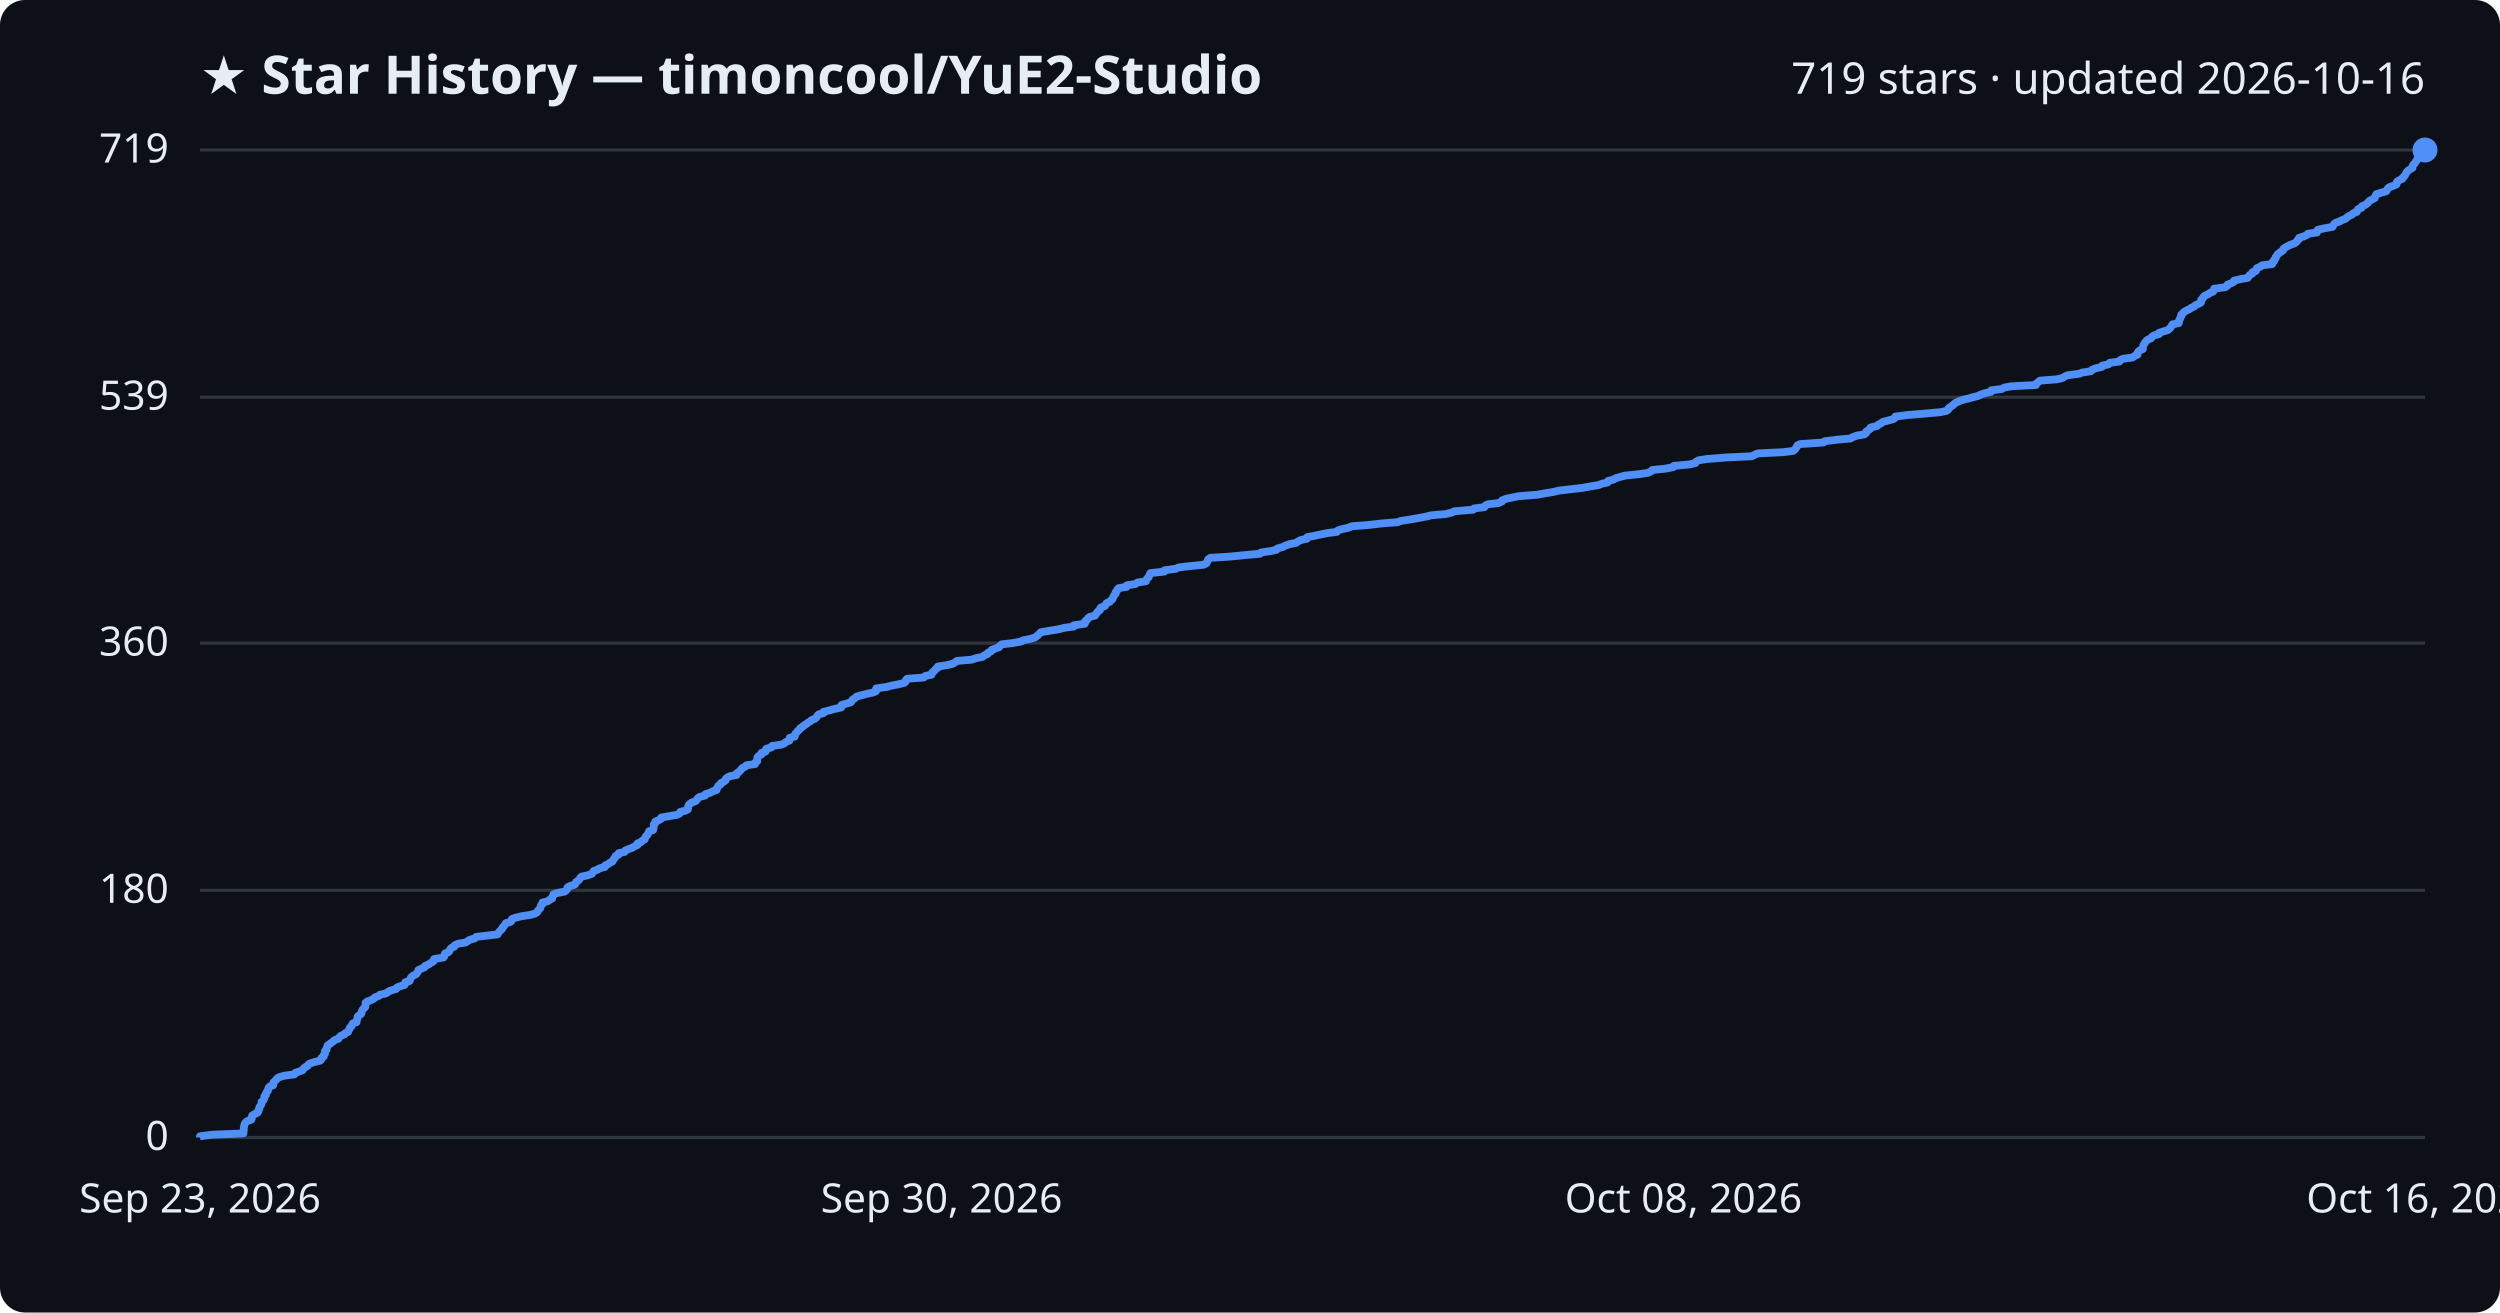
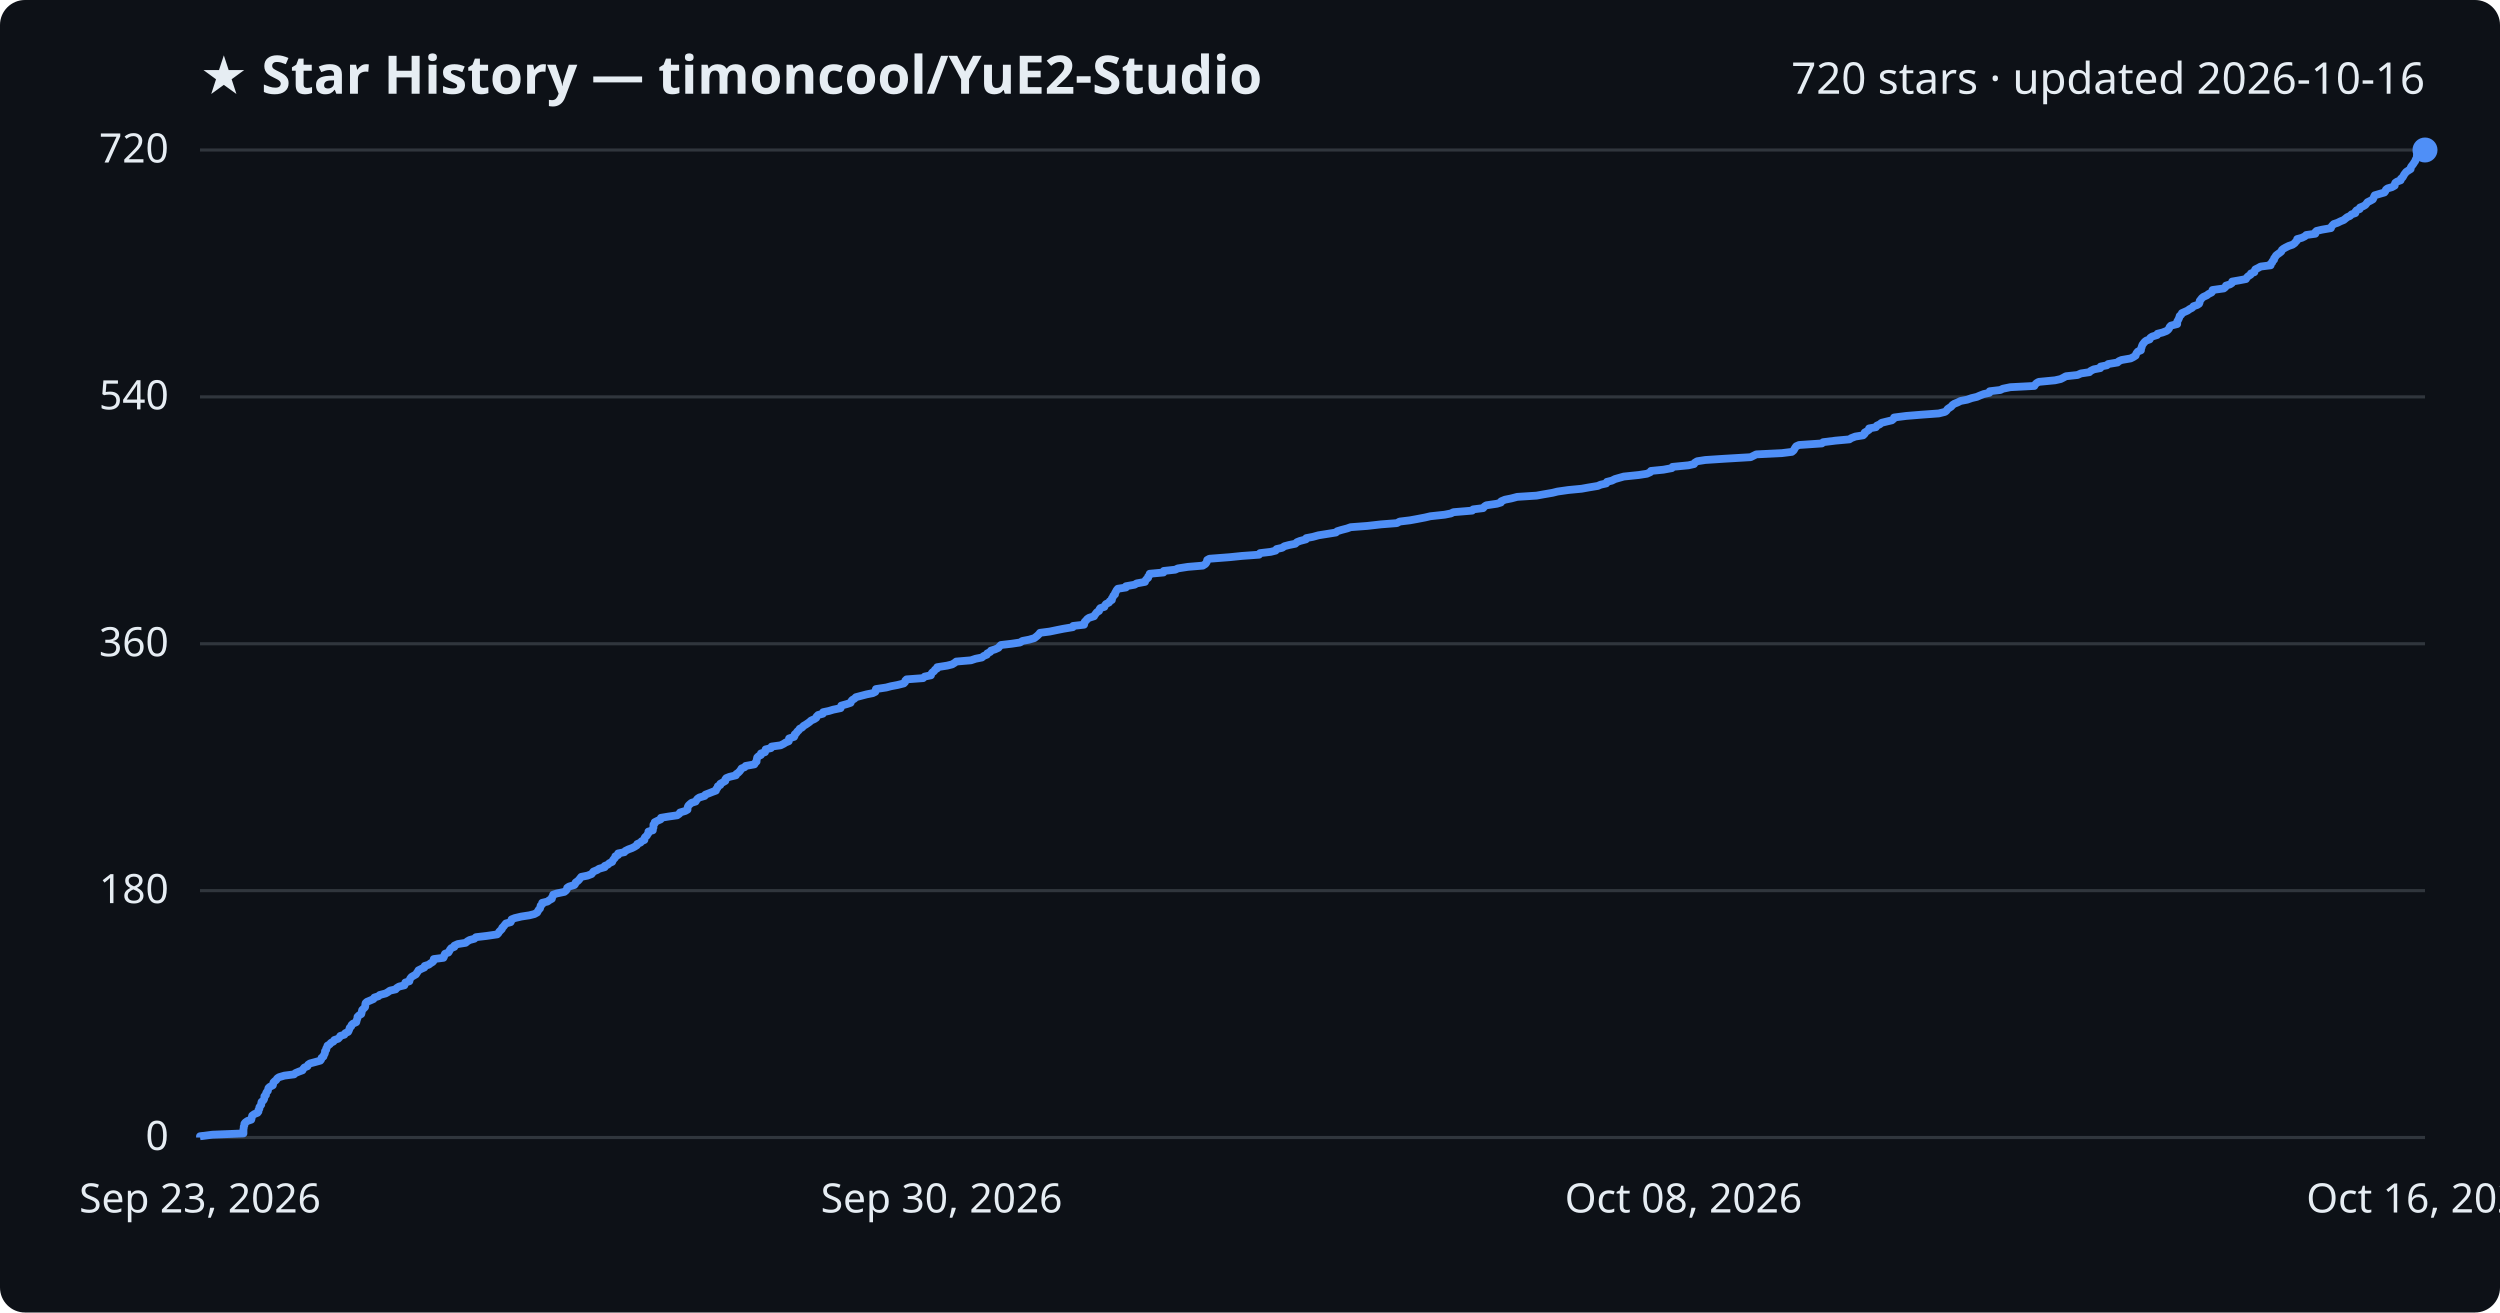
<svg xmlns="http://www.w3.org/2000/svg" viewBox="0 0 800 420" font-family="Segoe UI, sans-serif">
  <rect width="800" height="420" fill="#0d1117" rx="8" />
  <text x="64" y="30" fill="#e6edf3" font-size="17" font-weight="700">★ Star History — timoncool/YuE2-Studio</text>
-   <text x="776" y="30" fill="#e6edf3" font-size="14" text-anchor="end">719 stars · updated 2026-10-16</text>
+   <text x="776" y="30" fill="#e6edf3" font-size="14" text-anchor="end">720 stars · updated 2026-10-16</text>
  <line x1="64" y1="364.0" x2="776" y2="364.0" stroke="#30363d" stroke-width="1" />
  <text x="54" y="368.0" fill="#e6edf3" font-size="13" text-anchor="end">0</text>
-   <line x1="64" y1="284.9" x2="776" y2="284.9" stroke="#30363d" stroke-width="1" />
-   <text x="54" y="288.9" fill="#e6edf3" font-size="13" text-anchor="end">180</text>
-   <line x1="64" y1="205.8" x2="776" y2="205.8" stroke="#30363d" stroke-width="1" />
-   <text x="54" y="209.8" fill="#e6edf3" font-size="13" text-anchor="end">360</text>
-   <line x1="64" y1="127.1" x2="776" y2="127.1" stroke="#30363d" stroke-width="1" />
-   <text x="54" y="131.1" fill="#e6edf3" font-size="13" text-anchor="end">539</text>
+   <line x1="64" y1="285.0" x2="776" y2="285.0" stroke="#30363d" stroke-width="1" />
+   <text x="54" y="289.0" fill="#e6edf3" font-size="13" text-anchor="end">180</text>
+   <line x1="64" y1="206.0" x2="776" y2="206.0" stroke="#30363d" stroke-width="1" />
+   <text x="54" y="210.0" fill="#e6edf3" font-size="13" text-anchor="end">360</text>
+   <line x1="64" y1="127.0" x2="776" y2="127.0" stroke="#30363d" stroke-width="1" />
+   <text x="54" y="131.0" fill="#e6edf3" font-size="13" text-anchor="end">540</text>
  <line x1="64" y1="48.0" x2="776" y2="48.0" stroke="#30363d" stroke-width="1" />
-   <text x="54" y="52.0" fill="#e6edf3" font-size="13" text-anchor="end">719</text>
-   <path d="M64.0,364.0 L64.0,363.6 L68.0,363.1 L77.9,362.7 L77.9,362.2 L78.0,361.8 L78.0,361.4 L78.0,360.9 L78.1,360.5 L78.2,360.0 L78.3,359.6 L78.6,359.2 L79.2,358.7 L80.4,358.3 L80.6,357.8 L80.6,357.4 L80.7,357.0 L81.5,356.5 L82.4,356.1 L82.7,355.6 L82.7,355.2 L83.0,354.8 L83.0,354.3 L83.3,353.9 L83.6,353.5 L83.7,353.0 L83.7,352.6 L84.3,352.1 L84.5,351.7 L84.6,351.3 L84.6,350.8 L85.1,350.4 L85.1,349.9 L85.3,349.5 L85.7,349.1 L85.8,348.6 L85.9,348.2 L86.3,347.7 L87.4,347.3 L87.5,346.9 L87.5,346.4 L87.9,346.0 L88.4,345.5 L88.7,345.1 L89.3,344.7 L91.1,344.2 L94.2,343.8 L94.5,343.3 L95.7,342.9 L96.8,342.5 L97.1,342.0 L97.5,341.6 L98.4,341.1 L98.6,340.7 L99.2,340.3 L100.8,339.8 L102.5,339.4 L102.9,338.9 L102.9,338.5 L103.6,338.1 L103.6,337.6 L104.0,337.2 L104.0,336.8 L104.0,336.3 L104.5,335.9 L104.5,335.4 L104.7,335.0 L104.8,334.6 L105.5,334.1 L106.0,333.7 L106.7,333.2 L107.1,332.8 L108.3,332.4 L108.6,331.9 L109.0,331.5 L110.2,331.0 L110.5,330.6 L111.4,330.2 L111.6,329.7 L111.8,329.3 L112.0,328.8 L112.5,328.4 L112.6,328.0 L112.9,327.5 L114.1,327.1 L114.1,326.6 L114.3,326.2 L114.4,325.8 L114.5,325.3 L114.9,324.9 L115.6,324.4 L115.7,324.0 L115.8,323.6 L116.0,323.1 L116.4,322.7 L116.9,322.2 L116.9,321.8 L117.0,321.4 L117.0,320.9 L117.5,320.5 L118.6,320.1 L119.6,319.6 L119.9,319.2 L121.2,318.7 L121.6,318.3 L123.5,317.9 L124.2,317.4 L124.9,317.0 L126.7,316.5 L126.9,316.1 L127.7,315.7 L129.4,315.2 L129.7,314.8 L129.7,314.3 L131.1,313.9 L131.2,313.5 L131.4,313.0 L131.7,312.6 L132.4,312.1 L133.2,311.7 L133.5,311.3 L133.8,310.8 L133.9,310.4 L135.0,309.9 L135.9,309.5 L136.0,309.1 L137.2,308.6 L137.7,308.2 L138.6,307.7 L138.8,307.3 L138.9,306.9 L141.9,306.4 L142.2,306.0 L142.3,305.5 L142.4,305.1 L143.5,304.7 L143.9,304.2 L144.0,303.8 L144.5,303.3 L145.4,302.9 L145.5,302.5 L146.5,302.0 L149.0,301.6 L149.6,301.2 L150.4,300.7 L151.9,300.3 L152.4,299.8 L155.8,299.4 L159.2,299.0 L159.5,298.5 L159.8,298.1 L160.3,297.6 L160.7,297.2 L160.8,296.8 L161.3,296.3 L161.6,295.9 L161.9,295.4 L163.4,295.0 L163.7,294.6 L163.8,294.1 L164.8,293.7 L166.9,293.2 L169.5,292.8 L171.1,292.4 L171.9,291.9 L172.1,291.5 L172.5,291.0 L172.9,290.6 L173.0,290.2 L173.1,289.7 L173.6,289.3 L173.6,288.8 L175.3,288.4 L175.8,288.0 L176.7,287.5 L176.7,287.1 L177.0,286.6 L177.1,286.2 L178.2,285.8 L180.7,285.3 L181.2,284.9 L181.5,284.5 L181.6,284.0 L182.2,283.6 L183.9,283.1 L184.2,282.7 L184.3,282.3 L185.0,281.8 L185.4,281.4 L185.7,280.9 L186.1,280.5 L188.1,280.1 L189.4,279.6 L189.7,279.2 L190.0,278.7 L191.2,278.3 L191.8,277.9 L193.6,277.4 L193.6,277.0 L194.6,276.5 L195.1,276.1 L196.0,275.7 L196.2,275.2 L196.5,274.8 L196.9,274.3 L197.0,273.9 L197.9,273.5 L198.0,273.0 L199.9,272.6 L200.2,272.1 L201.2,271.7 L202.3,271.3 L203.1,270.8 L204.0,270.4 L204.0,269.9 L205.1,269.5 L205.4,269.1 L206.3,268.6 L206.4,268.2 L206.6,267.7 L207.1,267.3 L207.3,266.9 L207.6,266.4 L207.7,266.0 L209.0,265.6 L209.1,265.1 L209.2,264.7 L209.2,264.2 L209.2,263.8 L209.7,263.4 L209.7,262.9 L210.7,262.5 L211.6,262.0 L211.6,261.6 L214.0,261.2 L216.8,260.7 L217.5,260.3 L217.7,259.8 L219.4,259.4 L220.1,259.0 L220.2,258.5 L220.2,258.1 L220.4,257.6 L220.8,257.2 L221.4,256.8 L222.7,256.3 L223.0,255.9 L223.3,255.4 L223.9,255.0 L225.6,254.6 L225.8,254.1 L227.2,253.7 L228.1,253.2 L229.3,252.8 L229.3,252.4 L229.7,251.9 L229.8,251.5 L230.6,251.0 L230.7,250.6 L231.5,250.2 L232.2,249.7 L232.2,249.3 L232.6,248.9 L233.5,248.4 L235.7,248.0 L235.7,247.5 L236.3,247.1 L236.8,246.7 L237.2,246.2 L237.5,245.8 L238.5,245.3 L238.8,244.9 L241.6,244.5 L241.7,244.0 L242.3,243.6 L242.3,243.1 L242.3,242.7 L242.4,242.3 L242.9,241.8 L243.7,241.4 L243.7,240.9 L245.0,240.5 L245.0,240.1 L245.2,239.6 L246.8,239.2 L247.1,238.7 L250.0,238.3 L251.0,237.9 L251.5,237.4 L252.6,237.0 L252.6,236.5 L252.7,236.1 L254.3,235.7 L254.4,235.2 L254.5,234.8 L255.0,234.3 L255.3,233.9 L255.8,233.5 L256.1,233.0 L256.8,232.6 L257.2,232.2 L258.0,231.7 L258.5,231.3 L259.3,230.8 L259.7,230.4 L260.8,230.0 L261.3,229.5 L261.5,229.1 L262.0,228.6 L263.5,228.2 L263.5,227.8 L265.5,227.3 L266.8,226.9 L269.2,226.4 L269.3,226.0 L269.3,225.6 L271.1,225.1 L272.3,224.7 L272.6,224.2 L272.9,223.8 L273.6,223.4 L274.1,222.9 L275.6,222.5 L277.5,222.0 L279.4,221.6 L280.3,221.2 L280.4,220.7 L280.4,220.3 L283.8,219.8 L285.3,219.4 L287.4,219.0 L289.4,218.5 L289.8,218.1 L289.9,217.6 L290.3,217.2 L295.6,216.8 L296.1,216.3 L298.1,215.9 L298.2,215.4 L298.5,215.0 L299.1,214.6 L299.4,214.1 L300.1,213.7 L300.1,213.3 L303.3,212.8 L304.9,212.4 L305.7,211.9 L306.2,211.5 L310.9,211.1 L312.4,210.6 L314.4,210.2 L315.0,209.7 L316.0,209.3 L316.1,208.9 L317.2,208.4 L317.3,208.0 L318.6,207.5 L319.7,207.1 L320.0,206.7 L320.5,206.2 L323.9,205.8 L326.7,205.3 L327.4,204.9 L329.5,204.5 L331.2,204.0 L331.7,203.6 L332.3,203.1 L332.7,202.7 L333.1,202.3 L336.1,201.8 L338.6,201.4 L340.6,200.9 L343.6,200.5 L343.6,200.1 L347.1,199.6 L347.3,199.2 L347.3,198.7 L347.9,198.3 L348.1,197.9 L348.7,197.4 L350.4,197.0 L350.6,196.6 L351.0,196.1 L351.3,195.7 L352.0,195.2 L352.0,194.8 L352.3,194.4 L353.6,193.9 L353.8,193.5 L354.1,193.0 L355.1,192.6 L355.4,192.2 L356.0,191.7 L356.1,191.3 L356.4,190.8 L356.6,190.4 L357.0,190.0 L357.0,189.5 L357.4,189.1 L357.6,188.6 L358.0,188.2 L360.5,187.8 L360.6,187.3 L363.3,186.9 L364.0,186.4 L366.7,186.0 L366.8,185.6 L367.1,185.1 L367.6,184.7 L367.7,184.2 L368.0,183.8 L368.1,183.4 L372.6,182.9 L372.6,182.5 L376.3,182.0 L377.1,181.6 L380.3,181.2 L385.2,180.7 L386.0,180.3 L386.3,179.8 L386.5,179.4 L386.6,179.0 L387.3,178.5 L393.8,178.1 L397.7,177.7 L403.2,177.2 L403.5,176.8 L406.9,176.3 L408.5,175.9 L408.8,175.5 L410.6,175.0 L411.3,174.6 L412.8,174.1 L414.8,173.7 L415.3,173.3 L416.3,172.8 L418.2,172.4 L418.3,171.9 L420.4,171.5 L422.2,171.1 L424.7,170.6 L427.8,170.2 L428.2,169.7 L429.5,169.3 L431.4,168.9 L432.6,168.4 L437.8,168.0 L442.2,167.5 L447.3,167.1 L448.2,166.7 L451.5,166.2 L453.7,165.8 L456.4,165.3 L458.0,164.9 L462.6,164.5 L464.6,164.0 L465.4,163.6 L471.4,163.1 L471.7,162.7 L475.0,162.3 L475.3,161.8 L476.0,161.4 L479.4,161.0 L480.6,160.5 L480.7,160.1 L482.0,159.6 L483.9,159.2 L485.9,158.8 L492.0,158.3 L494.2,157.9 L497.2,157.4 L498.8,157.0 L502.3,156.6 L506.5,156.1 L508.7,155.7 L511.6,155.2 L512.6,154.8 L514.4,154.4 L514.6,153.9 L516.2,153.5 L517.1,153.0 L518.5,152.6 L520.0,152.2 L524.8,151.7 L527.4,151.3 L528.4,150.8 L528.7,150.4 L532.7,150.0 L535.4,149.5 L535.6,149.1 L540.7,148.6 L542.5,148.2 L542.7,147.8 L543.5,147.3 L546.1,146.9 L552.2,146.4 L560.6,146.0 L561.4,145.6 L562.4,145.1 L570.6,144.7 L573.8,144.3 L574.4,143.8 L574.7,143.4 L575.0,142.9 L575.2,142.5 L576.1,142.1 L583.5,141.6 L583.9,141.2 L587.9,140.7 L592.2,140.3 L592.8,139.9 L594.2,139.4 L596.6,139.0 L597.2,138.5 L597.2,138.1 L597.8,137.7 L598.5,137.2 L598.6,136.8 L600.7,136.3 L601.0,135.9 L601.9,135.5 L602.5,135.0 L604.1,134.6 L605.9,134.1 L606.4,133.7 L606.5,133.3 L610.5,132.8 L615.4,132.4 L620.9,131.9 L622.8,131.5 L623.4,131.1 L623.6,130.6 L624.2,130.2 L624.9,129.7 L625.3,129.3 L625.8,128.9 L626.9,128.4 L627.9,128.0 L630.0,127.5 L631.4,127.1 L633.0,126.7 L634.0,126.2 L635.3,125.8 L637.1,125.4 L637.2,124.9 L640.5,124.5 L641.4,124.0 L643.8,123.6 L651.5,123.2 L651.7,122.7 L652.2,122.3 L652.8,121.8 L658.1,121.4 L659.9,121.0 L660.7,120.5 L661.6,120.1 L665.3,119.6 L666.4,119.2 L669.1,118.8 L669.5,118.3 L670.5,117.9 L672.6,117.4 L672.7,117.0 L674.7,116.6 L675.1,116.1 L678.2,115.7 L678.5,115.2 L679.4,114.8 L682.4,114.4 L683.1,113.9 L684.0,113.5 L684.0,113.0 L684.2,112.6 L684.6,112.2 L685.7,111.7 L685.7,111.3 L685.8,110.8 L685.9,110.4 L686.2,110.0 L686.5,109.5 L686.8,109.1 L687.3,108.7 L688.4,108.2 L688.6,107.8 L689.3,107.3 L690.9,106.9 L690.9,106.5 L692.5,106.0 L693.8,105.6 L694.3,105.1 L694.7,104.7 L694.9,104.3 L695.2,103.8 L697.2,103.4 L697.3,102.9 L697.3,102.5 L697.6,102.1 L697.7,101.6 L698.0,101.2 L698.0,100.7 L698.5,100.3 L698.8,99.9 L699.6,99.4 L700.5,99.0 L701.2,98.5 L702.1,98.1 L702.5,97.7 L703.6,97.2 L704.3,96.8 L704.4,96.3 L704.4,95.9 L704.9,95.5 L705.1,95.0 L705.6,94.6 L706.7,94.1 L707.2,93.7 L708.2,93.3 L708.5,92.8 L708.5,92.4 L712.1,91.9 L712.7,91.5 L712.8,91.1 L714.1,90.6 L714.8,90.2 L714.9,89.8 L717.1,89.3 L719.3,88.9 L719.6,88.4 L719.9,88.0 L720.7,87.6 L720.8,87.1 L721.9,86.7 L722.0,86.2 L722.2,85.8 L723.2,85.4 L723.9,84.9 L727.1,84.5 L727.1,84.0 L727.7,83.6 L727.7,83.2 L728.2,82.7 L728.2,82.3 L728.6,81.8 L728.8,81.4 L729.3,81.0 L730.0,80.5 L730.6,80.1 L730.7,79.6 L731.3,79.2 L732.0,78.8 L733.0,78.3 L734.2,77.9 L734.9,77.4 L735.1,77.0 L735.6,76.6 L735.7,76.1 L737.1,75.7 L738.2,75.2 L738.5,74.8 L741.4,74.4 L741.4,73.9 L741.8,73.5 L743.6,73.1 L746.4,72.6 L746.6,72.2 L746.9,71.7 L747.4,71.3 L748.6,70.9 L749.5,70.4 L750.6,70.0 L751.1,69.5 L751.7,69.1 L752.6,68.7 L753.1,68.2 L754.2,67.8 L754.3,67.3 L754.6,66.9 L755.7,66.5 L755.8,66.0 L756.8,65.6 L757.5,65.1 L757.9,64.7 L758.2,64.3 L759.1,63.8 L759.9,63.4 L760.1,62.9 L760.2,62.5 L760.5,62.1 L762.2,61.6 L763.6,61.2 L763.9,60.7 L764.1,60.3 L764.6,59.9 L766.0,59.4 L766.9,59.0 L766.9,58.5 L767.1,58.1 L767.7,57.7 L768.8,57.2 L768.9,56.8 L769.4,56.4 L769.7,55.9 L769.9,55.5 L770.2,55.0 L770.6,54.6 L771.2,54.2 L772.0,53.7 L772.0,53.3 L772.2,52.8 L772.6,52.4 L772.9,52.0 L773.2,51.5 L773.5,51.1 L773.6,50.6 L773.9,50.2 L774.0,49.8 L774.0,49.3 L775.1,48.9 L775.2,48.4 L776.0,48.0 L776.0,48.0" fill="none" stroke="#4f8ff7" stroke-width="2.5" stroke-linejoin="round" />
+   <text x="54" y="52.0" fill="#e6edf3" font-size="13" text-anchor="end">720</text>
+   <path d="M64.0,364.0 L64.0,363.6 L68.0,363.1 L77.9,362.7 L77.9,362.2 L77.9,361.8 L77.9,361.4 L78.0,360.9 L78.0,360.5 L78.2,360.1 L78.2,359.6 L78.5,359.2 L79.2,358.7 L80.4,358.3 L80.5,357.9 L80.6,357.4 L80.7,357.0 L81.4,356.5 L82.4,356.1 L82.7,355.7 L82.7,355.2 L83.0,354.8 L83.0,354.3 L83.3,353.9 L83.6,353.5 L83.6,353.0 L83.7,352.6 L84.3,352.1 L84.5,351.7 L84.6,351.3 L84.6,350.8 L85.1,350.4 L85.1,350.0 L85.3,349.5 L85.7,349.1 L85.8,348.6 L85.9,348.2 L86.3,347.8 L87.3,347.3 L87.4,346.9 L87.5,346.4 L87.9,346.0 L88.4,345.6 L88.7,345.1 L89.3,344.7 L91.0,344.2 L94.1,343.8 L94.5,343.4 L95.7,342.9 L96.8,342.5 L97.0,342.1 L97.4,341.6 L98.4,341.2 L98.6,340.7 L99.2,340.3 L100.7,339.9 L102.5,339.4 L102.8,339.0 L102.9,338.5 L103.5,338.1 L103.6,337.7 L103.9,337.2 L104.0,336.8 L104.0,336.4 L104.4,335.9 L104.4,335.5 L104.7,335.0 L104.8,334.6 L105.5,334.2 L105.9,333.7 L106.7,333.3 L107.0,332.8 L108.2,332.4 L108.6,332.0 L108.9,331.5 L110.2,331.1 L110.5,330.6 L111.4,330.2 L111.6,329.8 L111.8,329.3 L111.9,328.9 L112.4,328.4 L112.5,328.0 L112.9,327.6 L114.0,327.1 L114.1,326.7 L114.2,326.3 L114.4,325.8 L114.4,325.4 L114.9,324.9 L115.6,324.5 L115.7,324.1 L115.8,323.6 L115.9,323.2 L116.4,322.7 L116.8,322.3 L116.9,321.9 L116.9,321.4 L117.0,321.0 L117.4,320.6 L118.6,320.1 L119.5,319.7 L119.8,319.2 L121.1,318.8 L121.5,318.4 L123.4,317.9 L124.1,317.5 L124.8,317.0 L126.6,316.6 L126.9,316.2 L127.7,315.7 L129.4,315.3 L129.6,314.8 L129.7,314.4 L131.0,314.0 L131.1,313.5 L131.3,313.1 L131.7,312.6 L132.4,312.2 L133.1,311.8 L133.4,311.3 L133.7,310.9 L133.9,310.5 L134.9,310.0 L135.8,309.6 L135.9,309.1 L137.2,308.7 L137.7,308.3 L138.5,307.8 L138.8,307.4 L138.8,306.9 L141.9,306.5 L142.1,306.1 L142.2,305.6 L142.4,305.2 L143.5,304.8 L143.8,304.3 L144.0,303.9 L144.4,303.4 L145.4,303.0 L145.4,302.6 L146.5,302.1 L149.0,301.7 L149.6,301.2 L150.3,300.8 L151.8,300.4 L152.3,299.9 L155.7,299.5 L159.1,299.0 L159.5,298.6 L159.7,298.2 L160.2,297.7 L160.6,297.3 L160.7,296.9 L161.2,296.4 L161.5,296.0 L161.9,295.5 L163.4,295.1 L163.6,294.7 L163.7,294.2 L164.7,293.8 L166.8,293.3 L169.4,292.9 L171.0,292.5 L171.9,292.0 L172.1,291.6 L172.4,291.1 L172.8,290.7 L172.9,290.3 L173.0,289.8 L173.5,289.4 L173.5,288.9 L175.2,288.5 L175.7,288.1 L176.6,287.6 L176.6,287.2 L176.9,286.8 L177.0,286.3 L178.2,285.9 L180.6,285.4 L181.1,285.0 L181.4,284.6 L181.5,284.1 L182.1,283.7 L183.8,283.2 L184.1,282.8 L184.2,282.4 L184.9,281.9 L185.3,281.5 L185.6,281.1 L186.0,280.6 L188.0,280.2 L189.3,279.7 L189.6,279.3 L189.9,278.9 L191.1,278.4 L191.7,278.0 L193.5,277.5 L193.5,277.1 L194.5,276.7 L195.0,276.2 L195.9,275.8 L196.1,275.3 L196.4,274.9 L196.8,274.5 L196.9,274.0 L197.8,273.6 L197.8,273.1 L199.8,272.7 L200.1,272.3 L201.1,271.8 L202.2,271.4 L203.0,271.0 L203.8,270.5 L203.9,270.1 L205.0,269.6 L205.3,269.2 L206.2,268.8 L206.2,268.3 L206.4,267.9 L207.0,267.4 L207.2,267.0 L207.5,266.6 L207.5,266.1 L208.9,265.7 L208.9,265.2 L209.1,264.8 L209.1,264.4 L209.1,263.9 L209.5,263.5 L209.5,263.1 L210.5,262.6 L211.4,262.2 L211.5,261.7 L213.9,261.3 L216.7,260.9 L217.4,260.4 L217.6,260.0 L219.3,259.5 L220.0,259.1 L220.0,258.7 L220.1,258.2 L220.3,257.8 L220.7,257.4 L221.3,256.9 L222.6,256.5 L222.9,256.0 L223.2,255.6 L223.8,255.2 L225.5,254.7 L225.7,254.3 L227.0,253.8 L228.0,253.4 L229.1,253.0 L229.2,252.5 L229.6,252.1 L229.7,251.6 L230.5,251.2 L230.5,250.8 L231.4,250.3 L232.1,249.9 L232.1,249.4 L232.4,249.0 L233.4,248.6 L235.5,248.1 L235.6,247.7 L236.2,247.3 L236.7,246.8 L237.0,246.4 L237.3,245.9 L238.3,245.5 L238.6,245.1 L241.4,244.6 L241.6,244.2 L242.1,243.7 L242.1,243.3 L242.2,242.9 L242.3,242.4 L242.7,242.0 L243.5,241.6 L243.5,241.1 L244.8,240.7 L244.9,240.2 L245.0,239.8 L246.7,239.4 L246.9,238.9 L249.8,238.5 L250.8,238.0 L251.4,237.6 L252.4,237.2 L252.5,236.7 L252.5,236.3 L254.1,235.8 L254.3,235.4 L254.3,235.0 L254.9,234.5 L255.1,234.1 L255.6,233.7 L255.9,233.2 L256.7,232.8 L257.1,232.3 L257.8,231.9 L258.4,231.5 L259.1,231.0 L259.5,230.6 L260.6,230.1 L261.2,229.7 L261.3,229.3 L261.8,228.8 L263.3,228.4 L263.4,227.9 L265.3,227.5 L266.6,227.1 L269.0,226.6 L269.1,226.2 L269.2,225.8 L271.0,225.3 L272.2,224.9 L272.4,224.4 L272.7,224.0 L273.4,223.6 L273.9,223.1 L275.4,222.7 L277.3,222.2 L279.3,221.8 L280.1,221.4 L280.2,220.9 L280.3,220.5 L283.6,220.0 L285.1,219.6 L287.2,219.2 L289.2,218.7 L289.6,218.3 L289.7,217.8 L290.1,217.4 L295.4,217.0 L295.9,216.5 L297.9,216.1 L298.0,215.7 L298.3,215.2 L298.9,214.8 L299.2,214.3 L299.9,213.9 L299.9,213.5 L303.1,213.0 L304.7,212.6 L305.5,212.1 L306.0,211.7 L310.7,211.3 L312.2,210.8 L314.2,210.4 L314.8,209.9 L315.8,209.5 L315.9,209.1 L316.9,208.6 L317.1,208.2 L318.4,207.8 L319.5,207.3 L319.8,206.9 L320.3,206.4 L323.7,206.0 L326.4,205.6 L327.2,205.1 L329.3,204.7 L331.0,204.2 L331.5,203.8 L332.0,203.4 L332.5,202.9 L332.8,202.5 L335.9,202.1 L338.3,201.6 L340.3,201.2 L343.3,200.7 L343.4,200.3 L346.9,199.9 L347.0,199.4 L347.1,199.0 L347.6,198.5 L347.9,198.1 L348.5,197.7 L350.1,197.2 L350.3,196.8 L350.7,196.3 L351.0,195.9 L351.7,195.5 L351.8,195.0 L352.1,194.6 L353.4,194.2 L353.6,193.7 L353.9,193.3 L354.9,192.8 L355.1,192.4 L355.8,192.0 L355.8,191.5 L356.1,191.1 L356.3,190.6 L356.8,190.2 L356.8,189.8 L357.1,189.3 L357.3,188.9 L357.7,188.4 L360.3,188.0 L360.3,187.6 L363.1,187.1 L363.7,186.7 L366.4,186.2 L366.5,185.8 L366.8,185.4 L367.4,184.9 L367.4,184.5 L367.8,184.1 L367.9,183.6 L372.3,183.2 L372.4,182.7 L376.1,182.3 L376.9,181.9 L380.1,181.4 L384.9,181.0 L385.7,180.5 L386.0,180.1 L386.2,179.7 L386.3,179.2 L387.0,178.8 L393.5,178.3 L397.4,177.9 L402.9,177.5 L403.2,177.0 L406.6,176.6 L408.2,176.2 L408.5,175.7 L410.3,175.3 L411.0,174.8 L412.5,174.4 L414.5,174.0 L415.0,173.5 L416.0,173.1 L417.9,172.6 L418.0,172.2 L420.1,171.8 L421.9,171.3 L424.4,170.9 L427.5,170.4 L427.9,170.0 L429.2,169.6 L431.1,169.1 L432.2,168.7 L437.5,168.3 L441.9,167.8 L447.0,167.4 L447.9,166.9 L451.2,166.5 L453.4,166.1 L456.0,165.6 L457.7,165.2 L462.3,164.7 L464.3,164.3 L465.1,163.9 L471.1,163.4 L471.4,163.0 L474.6,162.6 L475.0,162.1 L475.6,161.7 L479.0,161.2 L480.3,160.8 L480.4,160.4 L481.6,159.9 L483.6,159.5 L485.5,159.0 L491.7,158.6 L493.9,158.2 L496.8,157.7 L498.4,157.3 L501.9,156.8 L506.1,156.4 L508.3,156.0 L511.3,155.5 L512.2,155.1 L514.0,154.7 L514.2,154.2 L515.8,153.8 L516.8,153.3 L518.2,152.9 L519.6,152.5 L524.4,152.0 L527.0,151.6 L528.1,151.1 L528.3,150.7 L532.3,150.3 L535.0,149.8 L535.2,149.4 L540.3,148.9 L542.1,148.5 L542.3,148.1 L543.1,147.6 L545.7,147.2 L551.8,146.8 L560.2,146.3 L561.0,145.9 L562.0,145.4 L570.2,145.0 L573.4,144.6 L574.0,144.1 L574.2,143.7 L574.5,143.2 L574.8,142.8 L575.7,142.4 L583.0,141.9 L583.4,141.5 L587.4,141.0 L591.8,140.6 L592.4,140.2 L593.7,139.7 L596.2,139.3 L596.7,138.8 L596.7,138.4 L597.4,138.0 L598.1,137.5 L598.1,137.1 L600.3,136.7 L600.6,136.2 L601.5,135.8 L602.1,135.3 L603.7,134.9 L605.4,134.5 L606.0,134.0 L606.1,133.6 L610.0,133.1 L614.9,132.7 L620.4,132.3 L622.4,131.8 L622.9,131.4 L623.2,130.9 L623.8,130.5 L624.4,130.1 L624.8,129.6 L625.4,129.2 L626.4,128.8 L627.4,128.3 L629.5,127.9 L630.9,127.4 L632.6,127.0 L633.5,126.6 L634.8,126.1 L636.6,125.7 L636.7,125.2 L640.1,124.8 L640.9,124.4 L643.3,123.9 L651.0,123.5 L651.2,123.1 L651.7,122.6 L652.4,122.2 L657.6,121.7 L659.4,121.3 L660.2,120.9 L661.1,120.4 L664.8,120.0 L665.9,119.5 L668.6,119.1 L669.0,118.7 L670.0,118.2 L672.1,117.8 L672.2,117.3 L674.2,116.9 L674.6,116.5 L677.6,116.0 L678.0,115.6 L678.9,115.2 L681.8,114.7 L682.6,114.3 L683.4,113.8 L683.5,113.4 L683.7,113.0 L684.1,112.5 L685.1,112.1 L685.1,111.6 L685.3,111.2 L685.4,110.8 L685.6,110.3 L685.9,109.9 L686.3,109.4 L686.8,109.0 L687.9,108.6 L688.1,108.1 L688.7,107.7 L690.3,107.2 L690.4,106.8 L692.0,106.4 L693.3,105.9 L693.8,105.5 L694.1,105.1 L694.3,104.6 L694.7,104.2 L696.7,103.7 L696.7,103.3 L696.7,102.9 L697.0,102.4 L697.2,102.0 L697.4,101.5 L697.5,101.1 L698.0,100.7 L698.2,100.2 L699.1,99.8 L700.0,99.4 L700.7,98.9 L701.5,98.5 L701.9,98.0 L703.1,97.6 L703.7,97.2 L703.9,96.7 L703.9,96.3 L704.3,95.8 L704.6,95.4 L705.1,95.0 L706.2,94.5 L706.7,94.1 L707.7,93.6 L708.0,93.2 L708.0,92.8 L711.6,92.3 L712.1,91.9 L712.3,91.4 L713.6,91.0 L714.2,90.6 L714.3,90.1 L716.6,89.7 L718.7,89.3 L719.0,88.8 L719.4,88.4 L720.2,87.9 L720.3,87.5 L721.4,87.1 L721.5,86.6 L721.7,86.2 L722.7,85.7 L723.4,85.3 L726.6,84.9 L726.6,84.4 L727.1,84.0 L727.2,83.6 L727.7,83.1 L727.7,82.7 L728.1,82.2 L728.3,81.8 L728.8,81.4 L729.5,80.9 L730.0,80.5 L730.2,80.0 L730.7,79.6 L731.4,79.2 L732.4,78.7 L733.6,78.3 L734.3,77.8 L734.6,77.4 L735.0,77.0 L735.1,76.5 L736.6,76.1 L737.6,75.6 L738.0,75.2 L740.9,74.8 L740.9,74.3 L741.3,73.9 L743.0,73.5 L745.9,73.0 L746.0,72.6 L746.4,72.1 L746.8,71.7 L748.0,71.3 L749.0,70.8 L750.0,70.4 L750.6,69.9 L751.1,69.5 L752.0,69.1 L752.5,68.6 L753.7,68.2 L753.7,67.8 L754.1,67.3 L755.1,66.9 L755.2,66.4 L756.2,66.0 L756.9,65.6 L757.3,65.1 L757.6,64.7 L758.6,64.2 L759.3,63.8 L759.5,63.4 L759.7,62.9 L759.9,62.5 L761.6,62.0 L763.0,61.6 L763.3,61.2 L763.5,60.7 L764.0,60.3 L765.4,59.9 L766.3,59.4 L766.3,59.0 L766.5,58.5 L767.1,58.1 L768.2,57.7 L768.3,57.2 L768.8,56.8 L769.1,56.3 L769.3,55.9 L769.6,55.5 L770.0,55.0 L770.6,54.6 L771.4,54.1 L771.4,53.7 L771.6,53.3 L772.0,52.8 L772.3,52.4 L772.6,51.9 L772.9,51.5 L773.0,51.1 L773.3,50.6 L773.4,50.2 L773.4,49.8 L774.5,49.3 L774.6,48.9 L775.4,48.4 L776.0,48.0 L776.0,48.0" fill="none" stroke="#4f8ff7" stroke-width="2.5" stroke-linejoin="round" />
  <circle cx="776.0" cy="48.0" r="4" fill="#4f8ff7" />
  <text x="64.0" y="388" fill="#e6edf3" font-size="13" text-anchor="middle">Sep 23, 2026</text>
  <text x="301.3" y="388" fill="#e6edf3" font-size="13" text-anchor="middle">Sep 30, 2026</text>
  <text x="538.7" y="388" fill="#e6edf3" font-size="13" text-anchor="middle">Oct 08, 2026</text>
  <text x="776.0" y="388" fill="#e6edf3" font-size="13" text-anchor="middle">Oct 16, 2026</text>
</svg>
